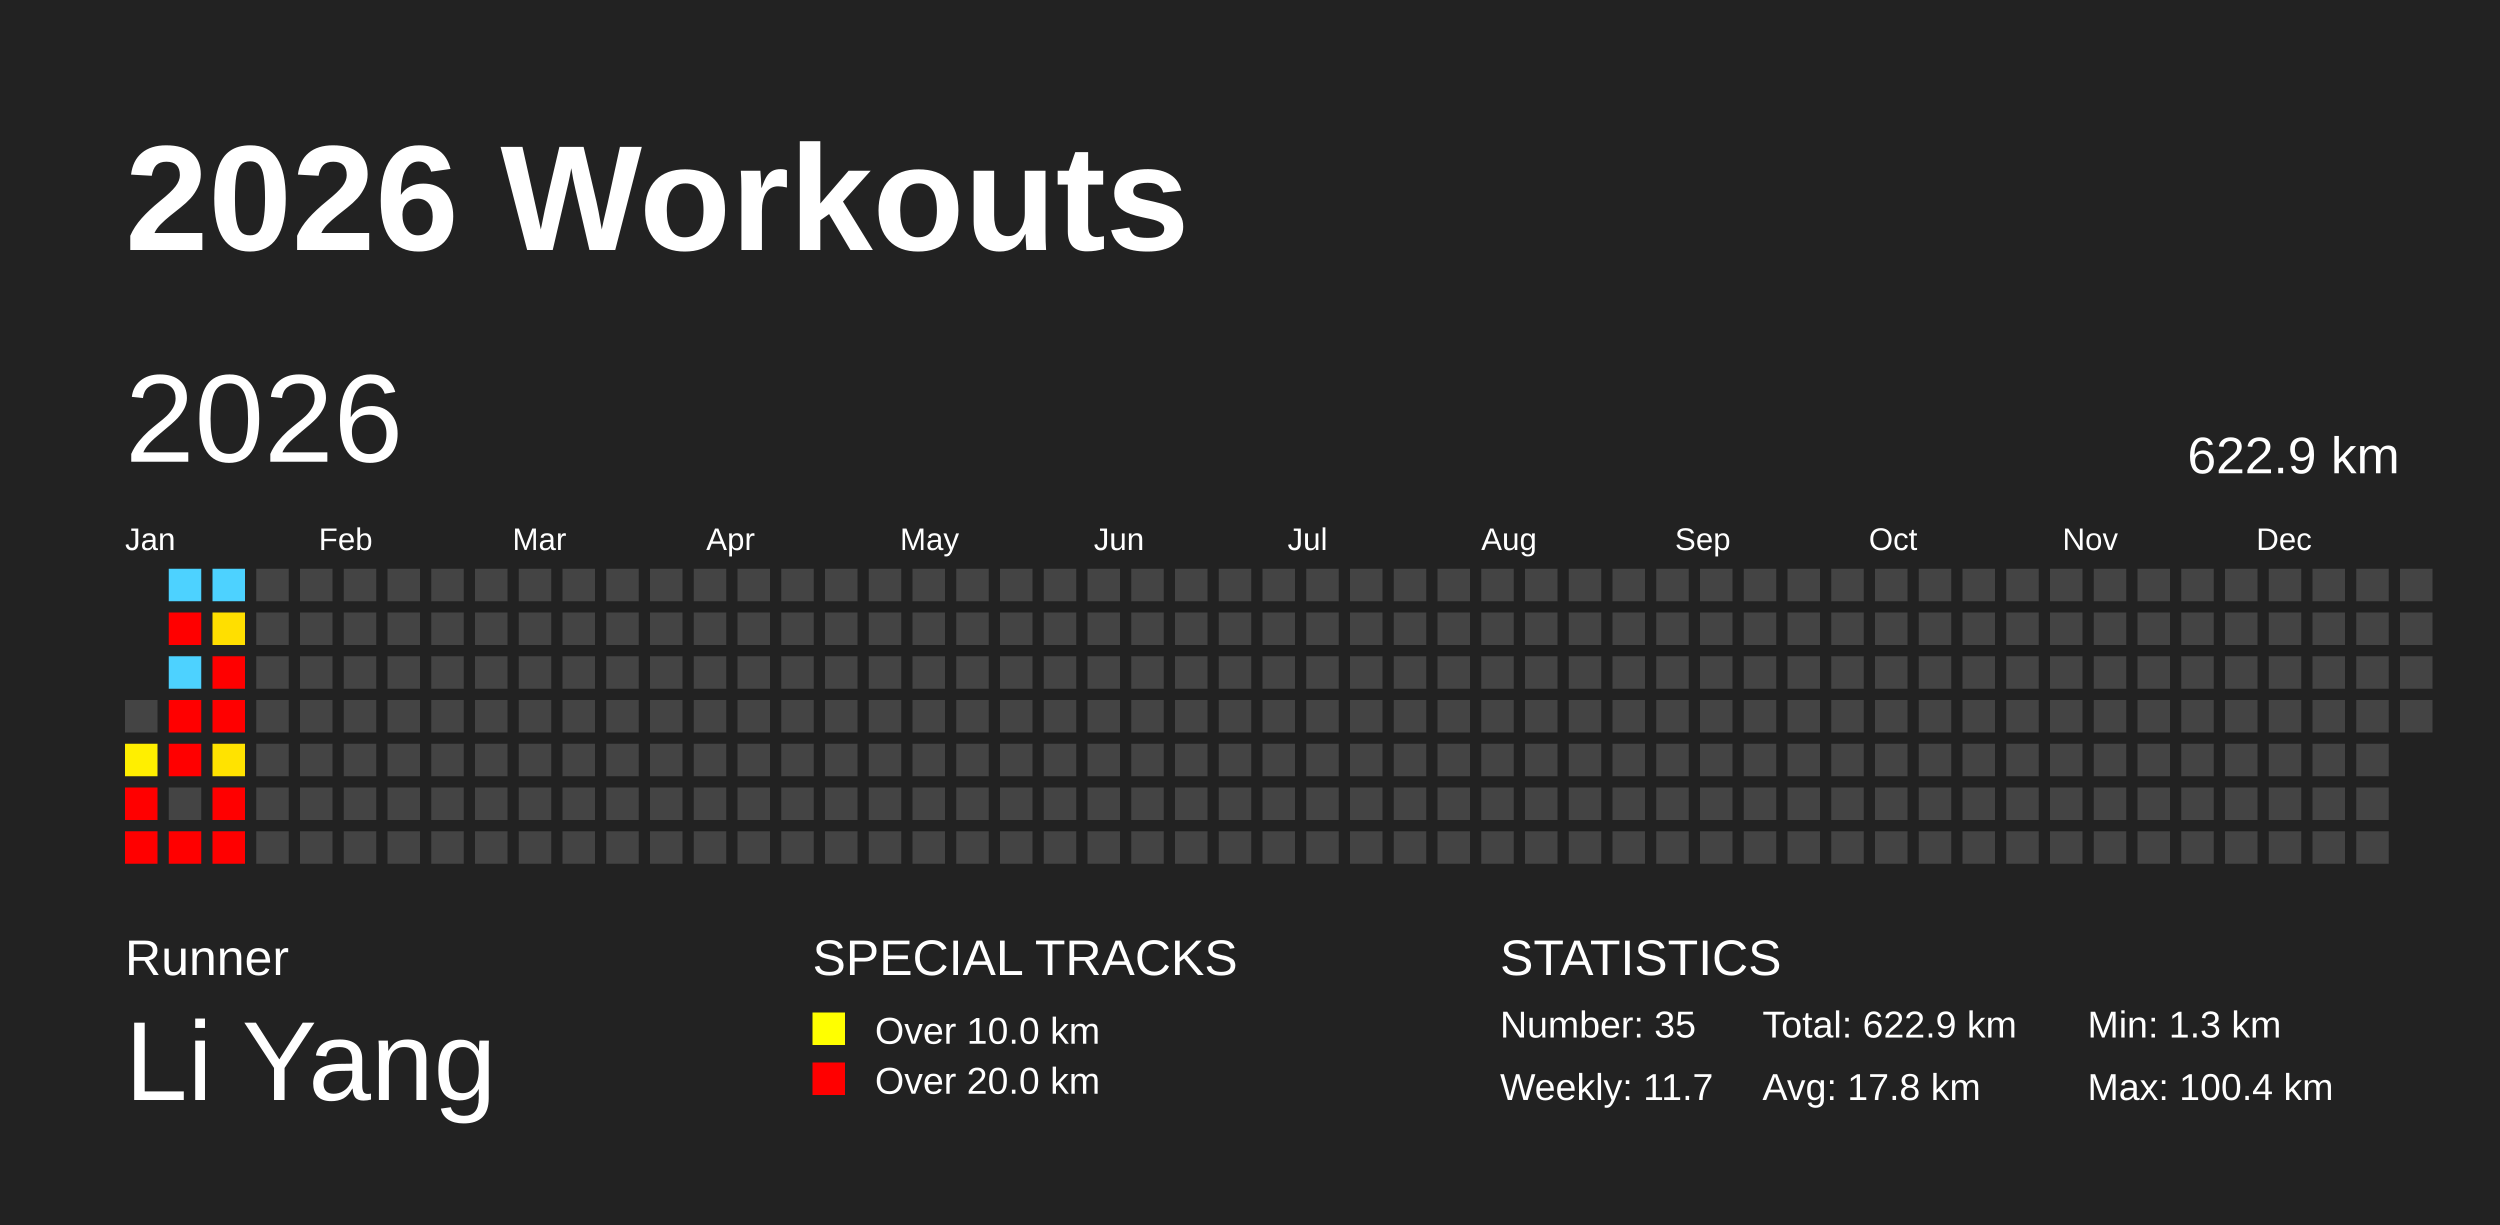
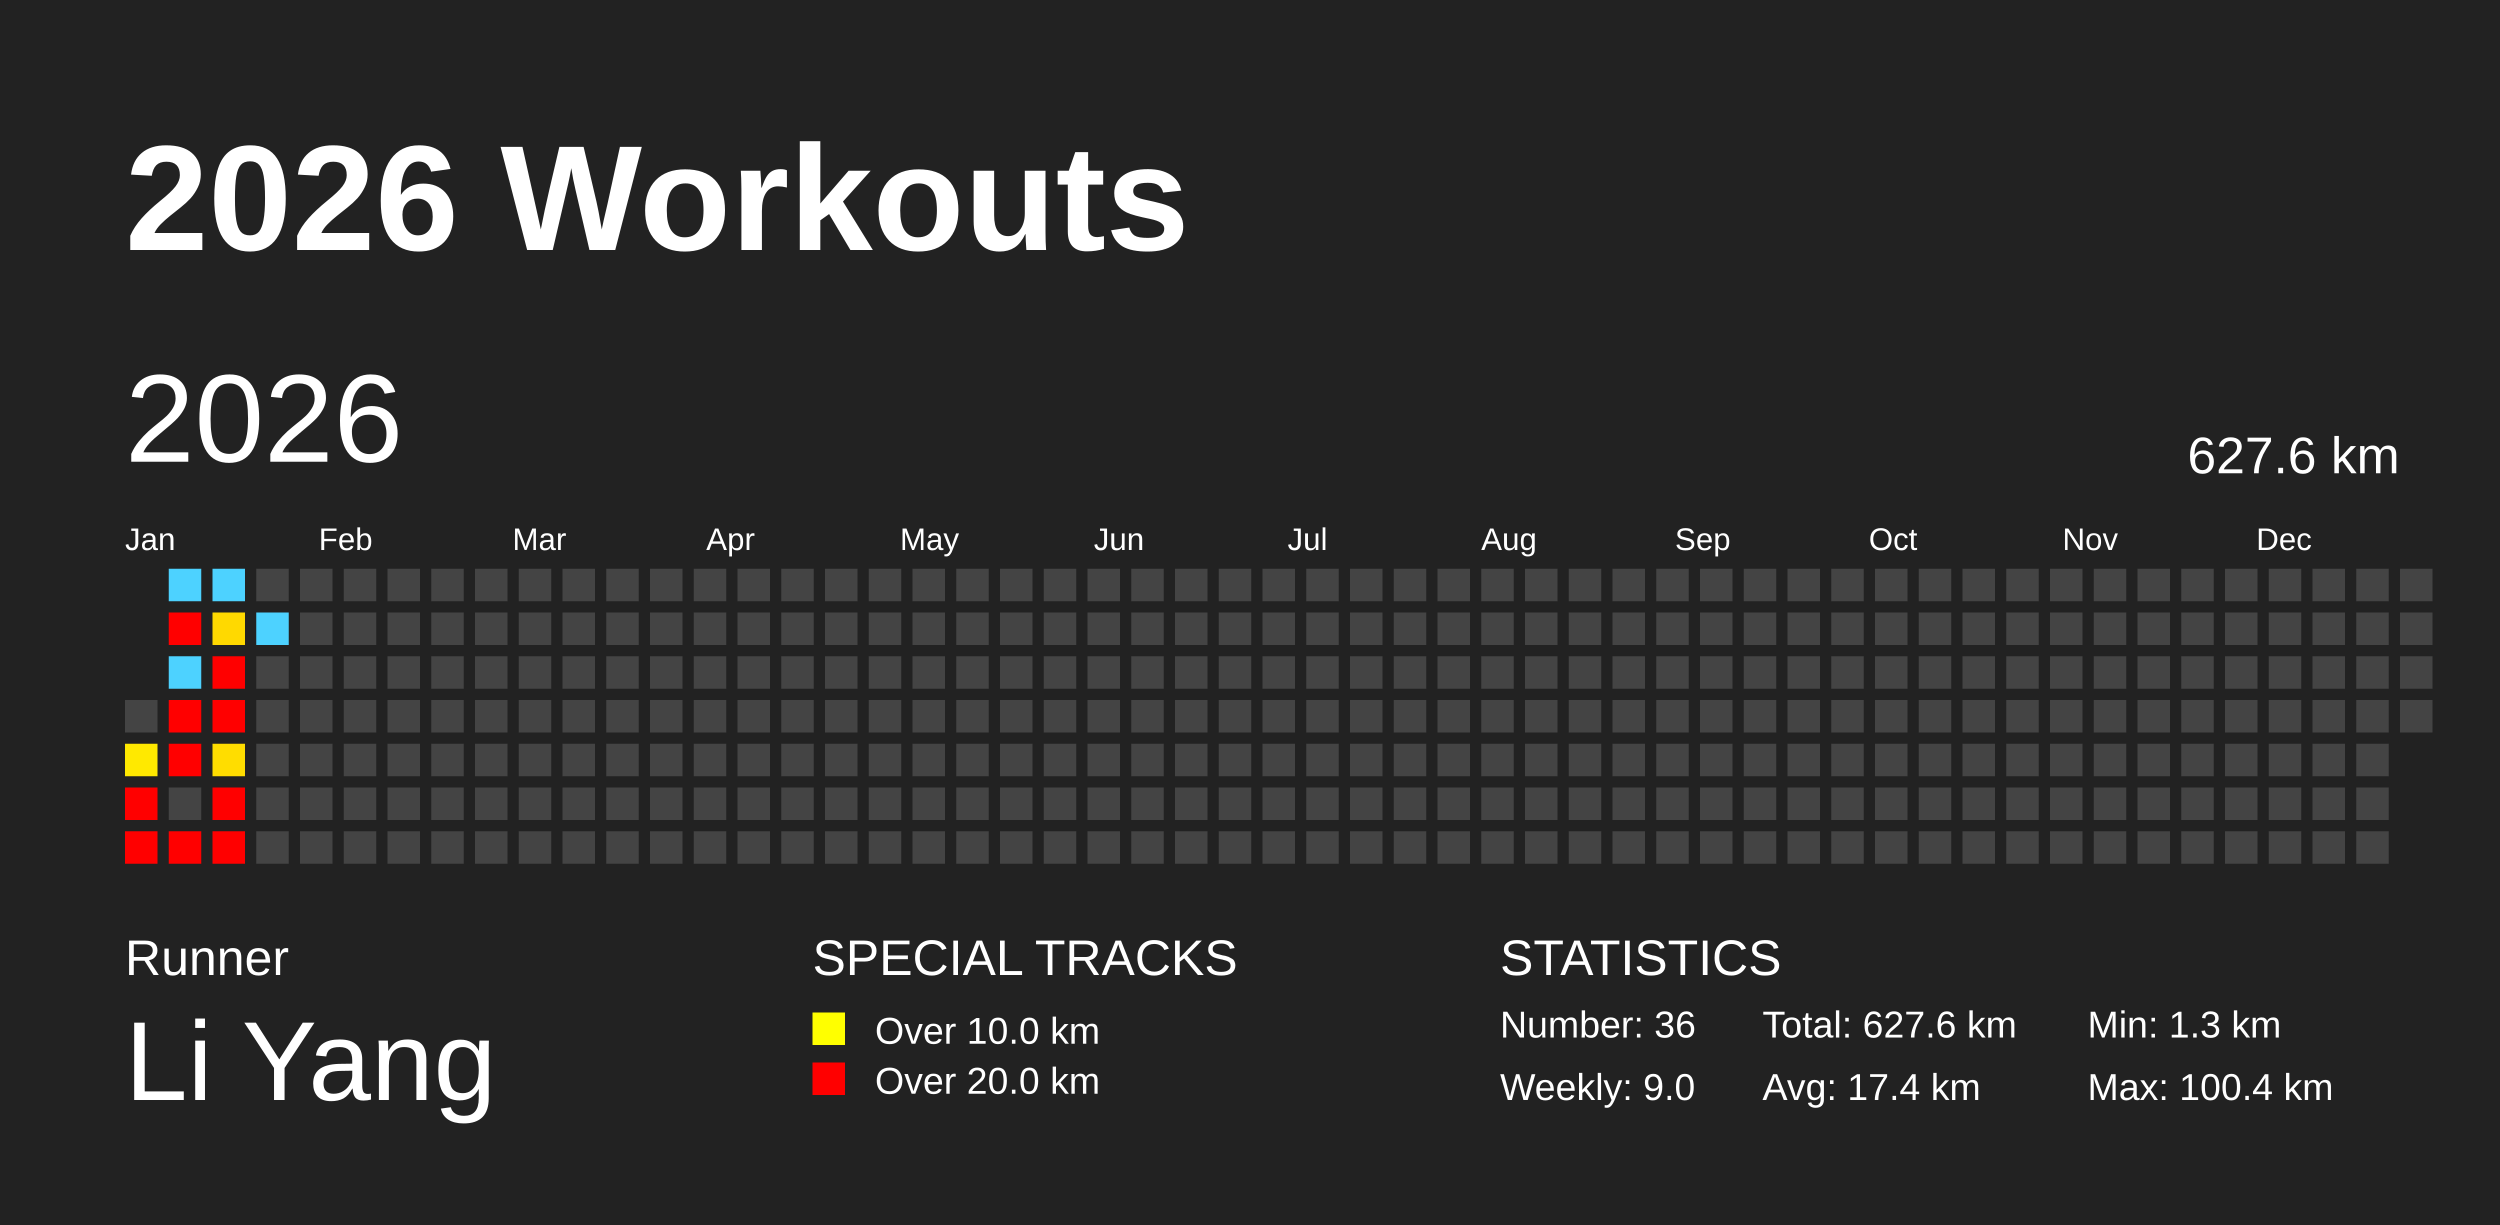
<svg xmlns="http://www.w3.org/2000/svg" baseProfile="full" height="98mm" version="1.1" viewBox="0,0,200,98" width="200mm">
  <defs />
  <rect fill="#222222" height="98" width="200" x="0" y="0" />
  <text fill="#FFFFFF" style="font-size:12px; font-family:Arial; font-weight:bold;" x="10" y="20">2026 Workouts</text>
  <text fill="#FFFFFF" style="font-size:4px; font-family:Arial" x="10" y="78">Runner</text>
  <text fill="#FFFFFF" style="font-size:9px; font-family:Arial" x="10" y="88">Li Yang</text>
  <text fill="#FFFFFF" style="font-size:4px; font-family:Arial" x="65" y="78">SPECIAL TRACKS</text>
  <rect fill="yellow" height="2.6" width="2.6" x="65" y="81" />
  <text fill="#FFFFFF" style="font-size:3px; font-family:Arial" x="70" y="83.5">Over 10.0 km</text>
  <rect fill="red" height="2.6" width="2.6" x="65" y="85" />
  <text fill="#FFFFFF" style="font-size:3px; font-family:Arial" x="70" y="87.5">Over 20.0 km</text>
  <text fill="#FFFFFF" style="font-size:4px; font-family:Arial" x="120" y="78">STATISTICS</text>
-   <text fill="#FFFFFF" style="font-size:3px; font-family:Arial" x="120" y="83">Number: 35</text>
-   <text fill="#FFFFFF" style="font-size:3px; font-family:Arial" x="120" y="88">Weekly: 11.7</text>
-   <text fill="#FFFFFF" style="font-size:3px; font-family:Arial" x="141" y="83">Total: 622.9 km</text>
-   <text fill="#FFFFFF" style="font-size:3px; font-family:Arial" x="141" y="88">Avg: 17.8 km</text>
+   <text fill="#FFFFFF" style="font-size:3px; font-family:Arial" x="120" y="83">Number: 36</text>
+   <text fill="#FFFFFF" style="font-size:3px; font-family:Arial" x="120" y="88">Weekly: 9.0</text>
+   <text fill="#FFFFFF" style="font-size:3px; font-family:Arial" x="141" y="83">Total: 627.6 km</text>
+   <text fill="#FFFFFF" style="font-size:3px; font-family:Arial" x="141" y="88">Avg: 17.4 km</text>
  <text fill="#FFFFFF" style="font-size:3px; font-family:Arial" x="167" y="83">Min: 1.3 km</text>
  <text fill="#FFFFFF" style="font-size:3px; font-family:Arial" x="167" y="88">Max: 100.4 km</text>
  <text dominant-baseline="hanging" fill="#FFFFFF" style="font-size:10.0px; font-family:Arial;" x="10" y="30">2026</text>
-   <text dominant-baseline="hanging" fill="#FFFFFF" style="font-size:4.125px; font-family:Arial;" x="175" y="35">622.9 km</text>
+   <text dominant-baseline="hanging" fill="#FFFFFF" style="font-size:4.125px; font-family:Arial;" x="175" y="35">627.6 km</text>
  <text fill="#FFFFFF" style="font-size:2.5px; font-family:Arial" x="10.0" y="44">Jan</text>
  <text fill="#FFFFFF" style="font-size:2.5px; font-family:Arial" x="25.5" y="44">Feb</text>
  <text fill="#FFFFFF" style="font-size:2.5px; font-family:Arial" x="41.0" y="44">Mar</text>
  <text fill="#FFFFFF" style="font-size:2.5px; font-family:Arial" x="56.5" y="44">Apr</text>
  <text fill="#FFFFFF" style="font-size:2.5px; font-family:Arial" x="72.0" y="44">May</text>
  <text fill="#FFFFFF" style="font-size:2.5px; font-family:Arial" x="87.5" y="44">Jun</text>
  <text fill="#FFFFFF" style="font-size:2.5px; font-family:Arial" x="103.0" y="44">Jul</text>
  <text fill="#FFFFFF" style="font-size:2.5px; font-family:Arial" x="118.5" y="44">Aug</text>
  <text fill="#FFFFFF" style="font-size:2.5px; font-family:Arial" x="134.0" y="44">Sep</text>
  <text fill="#FFFFFF" style="font-size:2.5px; font-family:Arial" x="149.5" y="44">Oct</text>
  <text fill="#FFFFFF" style="font-size:2.5px; font-family:Arial" x="165.0" y="44">Nov</text>
  <text fill="#FFFFFF" style="font-size:2.5px; font-family:Arial" x="180.5" y="44">Dec</text>
  <rect fill="#444444" height="2.6" width="2.6" x="10.0" y="56.0" />
-   <rect fill="#ffef00" height="2.6" width="2.6" x="10.0" y="59.5" />
+   <rect fill="#ffe900" height="2.6" width="2.6" x="10.0" y="59.5" />
  <rect fill="red" height="2.6" width="2.6" x="10.0" y="63.0" />
  <rect fill="red" height="2.6" width="2.6" x="10.0" y="66.5" />
  <rect fill="#4dd2ff" height="2.6" width="2.6" x="13.5" y="45.5" />
  <rect fill="red" height="2.6" width="2.6" x="13.5" y="49.0" />
  <rect fill="#4dd2ff" height="2.6" width="2.6" x="13.5" y="52.5" />
  <rect fill="red" height="2.6" width="2.6" x="13.5" y="56.0" />
  <rect fill="red" height="2.6" width="2.6" x="13.5" y="59.5" />
  <rect fill="#444444" height="2.6" width="2.6" x="13.5" y="63.0" />
  <rect fill="red" height="2.6" width="2.6" x="13.5" y="66.5" />
  <rect fill="#4dd2ff" height="2.6" width="2.6" x="17.0" y="45.5" />
-   <rect fill="#ffdf00" height="2.6" width="2.6" x="17.0" y="49.0" />
+   <rect fill="#ffd900" height="2.6" width="2.6" x="17.0" y="49.0" />
  <rect fill="red" height="2.6" width="2.6" x="17.0" y="52.5" />
  <rect fill="red" height="2.6" width="2.6" x="17.0" y="56.0" />
-   <rect fill="#ffe300" height="2.6" width="2.6" x="17.0" y="59.5" />
+   <rect fill="#ffdd00" height="2.6" width="2.6" x="17.0" y="59.5" />
  <rect fill="red" height="2.6" width="2.6" x="17.0" y="63.0" />
  <rect fill="red" height="2.6" width="2.6" x="17.0" y="66.5" />
  <rect fill="#444444" height="2.6" width="2.6" x="20.5" y="45.5" />
-   <rect fill="#444444" height="2.6" width="2.6" x="20.5" y="49.0" />
+   <rect fill="#4dd2ff" height="2.6" width="2.6" x="20.5" y="49.0" />
  <rect fill="#444444" height="2.6" width="2.6" x="20.5" y="52.5" />
  <rect fill="#444444" height="2.6" width="2.6" x="20.5" y="56.0" />
  <rect fill="#444444" height="2.6" width="2.6" x="20.5" y="59.5" />
  <rect fill="#444444" height="2.6" width="2.6" x="20.5" y="63.0" />
  <rect fill="#444444" height="2.6" width="2.6" x="20.5" y="66.5" />
  <rect fill="#444444" height="2.6" width="2.6" x="24.0" y="45.5" />
  <rect fill="#444444" height="2.6" width="2.6" x="24.0" y="49.0" />
  <rect fill="#444444" height="2.6" width="2.6" x="24.0" y="52.5" />
  <rect fill="#444444" height="2.6" width="2.6" x="24.0" y="56.0" />
  <rect fill="#444444" height="2.6" width="2.6" x="24.0" y="59.5" />
  <rect fill="#444444" height="2.6" width="2.6" x="24.0" y="63.0" />
  <rect fill="#444444" height="2.6" width="2.6" x="24.0" y="66.5" />
  <rect fill="#444444" height="2.6" width="2.6" x="27.5" y="45.5" />
  <rect fill="#444444" height="2.6" width="2.6" x="27.5" y="49.0" />
  <rect fill="#444444" height="2.6" width="2.6" x="27.5" y="52.5" />
  <rect fill="#444444" height="2.6" width="2.6" x="27.5" y="56.0" />
  <rect fill="#444444" height="2.6" width="2.6" x="27.5" y="59.5" />
  <rect fill="#444444" height="2.6" width="2.6" x="27.5" y="63.0" />
  <rect fill="#444444" height="2.6" width="2.6" x="27.5" y="66.5" />
  <rect fill="#444444" height="2.6" width="2.6" x="31.0" y="45.5" />
  <rect fill="#444444" height="2.6" width="2.6" x="31.0" y="49.0" />
  <rect fill="#444444" height="2.6" width="2.6" x="31.0" y="52.5" />
  <rect fill="#444444" height="2.6" width="2.6" x="31.0" y="56.0" />
  <rect fill="#444444" height="2.6" width="2.6" x="31.0" y="59.5" />
  <rect fill="#444444" height="2.6" width="2.6" x="31.0" y="63.0" />
  <rect fill="#444444" height="2.6" width="2.6" x="31.0" y="66.5" />
  <rect fill="#444444" height="2.6" width="2.6" x="34.5" y="45.5" />
  <rect fill="#444444" height="2.6" width="2.6" x="34.5" y="49.0" />
  <rect fill="#444444" height="2.6" width="2.6" x="34.5" y="52.5" />
  <rect fill="#444444" height="2.6" width="2.6" x="34.5" y="56.0" />
  <rect fill="#444444" height="2.6" width="2.6" x="34.5" y="59.5" />
  <rect fill="#444444" height="2.6" width="2.6" x="34.5" y="63.0" />
  <rect fill="#444444" height="2.6" width="2.6" x="34.5" y="66.5" />
  <rect fill="#444444" height="2.6" width="2.6" x="38.0" y="45.5" />
  <rect fill="#444444" height="2.6" width="2.6" x="38.0" y="49.0" />
  <rect fill="#444444" height="2.6" width="2.6" x="38.0" y="52.5" />
  <rect fill="#444444" height="2.6" width="2.6" x="38.0" y="56.0" />
  <rect fill="#444444" height="2.6" width="2.6" x="38.0" y="59.5" />
  <rect fill="#444444" height="2.6" width="2.6" x="38.0" y="63.0" />
  <rect fill="#444444" height="2.6" width="2.6" x="38.0" y="66.5" />
  <rect fill="#444444" height="2.6" width="2.6" x="41.5" y="45.5" />
  <rect fill="#444444" height="2.6" width="2.6" x="41.5" y="49.0" />
  <rect fill="#444444" height="2.6" width="2.6" x="41.5" y="52.5" />
  <rect fill="#444444" height="2.6" width="2.6" x="41.5" y="56.0" />
  <rect fill="#444444" height="2.6" width="2.6" x="41.5" y="59.5" />
  <rect fill="#444444" height="2.6" width="2.6" x="41.5" y="63.0" />
  <rect fill="#444444" height="2.6" width="2.6" x="41.5" y="66.5" />
  <rect fill="#444444" height="2.6" width="2.6" x="45.0" y="45.5" />
  <rect fill="#444444" height="2.6" width="2.6" x="45.0" y="49.0" />
  <rect fill="#444444" height="2.6" width="2.6" x="45.0" y="52.5" />
  <rect fill="#444444" height="2.6" width="2.6" x="45.0" y="56.0" />
  <rect fill="#444444" height="2.6" width="2.6" x="45.0" y="59.5" />
  <rect fill="#444444" height="2.6" width="2.6" x="45.0" y="63.0" />
  <rect fill="#444444" height="2.6" width="2.6" x="45.0" y="66.5" />
  <rect fill="#444444" height="2.6" width="2.6" x="48.5" y="45.5" />
  <rect fill="#444444" height="2.6" width="2.6" x="48.5" y="49.0" />
  <rect fill="#444444" height="2.6" width="2.6" x="48.5" y="52.5" />
  <rect fill="#444444" height="2.6" width="2.6" x="48.5" y="56.0" />
  <rect fill="#444444" height="2.6" width="2.6" x="48.5" y="59.5" />
  <rect fill="#444444" height="2.6" width="2.6" x="48.5" y="63.0" />
  <rect fill="#444444" height="2.6" width="2.6" x="48.5" y="66.5" />
  <rect fill="#444444" height="2.6" width="2.6" x="52.0" y="45.5" />
  <rect fill="#444444" height="2.6" width="2.6" x="52.0" y="49.0" />
  <rect fill="#444444" height="2.6" width="2.6" x="52.0" y="52.5" />
  <rect fill="#444444" height="2.6" width="2.6" x="52.0" y="56.0" />
  <rect fill="#444444" height="2.6" width="2.6" x="52.0" y="59.5" />
  <rect fill="#444444" height="2.6" width="2.6" x="52.0" y="63.0" />
  <rect fill="#444444" height="2.6" width="2.6" x="52.0" y="66.5" />
  <rect fill="#444444" height="2.6" width="2.6" x="55.5" y="45.5" />
  <rect fill="#444444" height="2.6" width="2.6" x="55.5" y="49.0" />
  <rect fill="#444444" height="2.6" width="2.6" x="55.5" y="52.5" />
  <rect fill="#444444" height="2.6" width="2.6" x="55.5" y="56.0" />
  <rect fill="#444444" height="2.6" width="2.6" x="55.5" y="59.5" />
  <rect fill="#444444" height="2.6" width="2.6" x="55.5" y="63.0" />
  <rect fill="#444444" height="2.6" width="2.6" x="55.5" y="66.5" />
  <rect fill="#444444" height="2.6" width="2.6" x="59.0" y="45.5" />
  <rect fill="#444444" height="2.6" width="2.6" x="59.0" y="49.0" />
  <rect fill="#444444" height="2.6" width="2.6" x="59.0" y="52.5" />
  <rect fill="#444444" height="2.6" width="2.6" x="59.0" y="56.0" />
  <rect fill="#444444" height="2.6" width="2.6" x="59.0" y="59.5" />
  <rect fill="#444444" height="2.6" width="2.6" x="59.0" y="63.0" />
  <rect fill="#444444" height="2.6" width="2.6" x="59.0" y="66.5" />
  <rect fill="#444444" height="2.6" width="2.6" x="62.5" y="45.5" />
  <rect fill="#444444" height="2.6" width="2.6" x="62.5" y="49.0" />
  <rect fill="#444444" height="2.6" width="2.6" x="62.5" y="52.5" />
  <rect fill="#444444" height="2.6" width="2.6" x="62.5" y="56.0" />
  <rect fill="#444444" height="2.6" width="2.6" x="62.5" y="59.5" />
  <rect fill="#444444" height="2.6" width="2.6" x="62.5" y="63.0" />
  <rect fill="#444444" height="2.6" width="2.6" x="62.5" y="66.5" />
  <rect fill="#444444" height="2.6" width="2.6" x="66.0" y="45.5" />
  <rect fill="#444444" height="2.6" width="2.6" x="66.0" y="49.0" />
  <rect fill="#444444" height="2.6" width="2.6" x="66.0" y="52.5" />
  <rect fill="#444444" height="2.6" width="2.6" x="66.0" y="56.0" />
  <rect fill="#444444" height="2.6" width="2.6" x="66.0" y="59.5" />
  <rect fill="#444444" height="2.6" width="2.6" x="66.0" y="63.0" />
  <rect fill="#444444" height="2.6" width="2.6" x="66.0" y="66.5" />
  <rect fill="#444444" height="2.6" width="2.6" x="69.5" y="45.5" />
  <rect fill="#444444" height="2.6" width="2.6" x="69.5" y="49.0" />
  <rect fill="#444444" height="2.6" width="2.6" x="69.5" y="52.5" />
  <rect fill="#444444" height="2.6" width="2.6" x="69.5" y="56.0" />
  <rect fill="#444444" height="2.6" width="2.6" x="69.5" y="59.5" />
  <rect fill="#444444" height="2.6" width="2.6" x="69.5" y="63.0" />
  <rect fill="#444444" height="2.6" width="2.6" x="69.5" y="66.5" />
  <rect fill="#444444" height="2.6" width="2.6" x="73.0" y="45.5" />
  <rect fill="#444444" height="2.6" width="2.6" x="73.0" y="49.0" />
  <rect fill="#444444" height="2.6" width="2.6" x="73.0" y="52.5" />
  <rect fill="#444444" height="2.6" width="2.6" x="73.0" y="56.0" />
  <rect fill="#444444" height="2.6" width="2.6" x="73.0" y="59.5" />
  <rect fill="#444444" height="2.6" width="2.6" x="73.0" y="63.0" />
  <rect fill="#444444" height="2.6" width="2.6" x="73.0" y="66.5" />
  <rect fill="#444444" height="2.6" width="2.6" x="76.5" y="45.5" />
  <rect fill="#444444" height="2.6" width="2.6" x="76.5" y="49.0" />
  <rect fill="#444444" height="2.6" width="2.6" x="76.5" y="52.5" />
  <rect fill="#444444" height="2.6" width="2.6" x="76.5" y="56.0" />
  <rect fill="#444444" height="2.6" width="2.6" x="76.5" y="59.5" />
  <rect fill="#444444" height="2.6" width="2.6" x="76.5" y="63.0" />
  <rect fill="#444444" height="2.6" width="2.6" x="76.5" y="66.5" />
  <rect fill="#444444" height="2.6" width="2.6" x="80.0" y="45.5" />
  <rect fill="#444444" height="2.6" width="2.6" x="80.0" y="49.0" />
  <rect fill="#444444" height="2.6" width="2.6" x="80.0" y="52.5" />
  <rect fill="#444444" height="2.6" width="2.6" x="80.0" y="56.0" />
  <rect fill="#444444" height="2.6" width="2.6" x="80.0" y="59.5" />
  <rect fill="#444444" height="2.6" width="2.6" x="80.0" y="63.0" />
  <rect fill="#444444" height="2.6" width="2.6" x="80.0" y="66.5" />
  <rect fill="#444444" height="2.6" width="2.6" x="83.5" y="45.5" />
  <rect fill="#444444" height="2.6" width="2.6" x="83.5" y="49.0" />
  <rect fill="#444444" height="2.6" width="2.6" x="83.5" y="52.5" />
  <rect fill="#444444" height="2.6" width="2.6" x="83.5" y="56.0" />
  <rect fill="#444444" height="2.6" width="2.6" x="83.5" y="59.5" />
  <rect fill="#444444" height="2.6" width="2.6" x="83.5" y="63.0" />
  <rect fill="#444444" height="2.6" width="2.6" x="83.5" y="66.5" />
  <rect fill="#444444" height="2.6" width="2.6" x="87.0" y="45.5" />
  <rect fill="#444444" height="2.6" width="2.6" x="87.0" y="49.0" />
  <rect fill="#444444" height="2.6" width="2.6" x="87.0" y="52.5" />
  <rect fill="#444444" height="2.6" width="2.6" x="87.0" y="56.0" />
  <rect fill="#444444" height="2.6" width="2.6" x="87.0" y="59.5" />
  <rect fill="#444444" height="2.6" width="2.6" x="87.0" y="63.0" />
  <rect fill="#444444" height="2.6" width="2.6" x="87.0" y="66.5" />
  <rect fill="#444444" height="2.6" width="2.6" x="90.5" y="45.5" />
  <rect fill="#444444" height="2.6" width="2.6" x="90.5" y="49.0" />
  <rect fill="#444444" height="2.6" width="2.6" x="90.5" y="52.5" />
  <rect fill="#444444" height="2.6" width="2.6" x="90.5" y="56.0" />
  <rect fill="#444444" height="2.6" width="2.6" x="90.5" y="59.5" />
  <rect fill="#444444" height="2.6" width="2.6" x="90.5" y="63.0" />
  <rect fill="#444444" height="2.6" width="2.6" x="90.5" y="66.5" />
  <rect fill="#444444" height="2.6" width="2.6" x="94.0" y="45.5" />
  <rect fill="#444444" height="2.6" width="2.6" x="94.0" y="49.0" />
  <rect fill="#444444" height="2.6" width="2.6" x="94.0" y="52.5" />
  <rect fill="#444444" height="2.6" width="2.6" x="94.0" y="56.0" />
  <rect fill="#444444" height="2.6" width="2.6" x="94.0" y="59.5" />
  <rect fill="#444444" height="2.6" width="2.6" x="94.0" y="63.0" />
  <rect fill="#444444" height="2.6" width="2.6" x="94.0" y="66.5" />
  <rect fill="#444444" height="2.6" width="2.6" x="97.5" y="45.5" />
  <rect fill="#444444" height="2.6" width="2.6" x="97.5" y="49.0" />
  <rect fill="#444444" height="2.6" width="2.6" x="97.5" y="52.5" />
  <rect fill="#444444" height="2.6" width="2.6" x="97.5" y="56.0" />
  <rect fill="#444444" height="2.6" width="2.6" x="97.5" y="59.5" />
  <rect fill="#444444" height="2.6" width="2.6" x="97.5" y="63.0" />
  <rect fill="#444444" height="2.6" width="2.6" x="97.5" y="66.5" />
  <rect fill="#444444" height="2.6" width="2.6" x="101.0" y="45.5" />
  <rect fill="#444444" height="2.6" width="2.6" x="101.0" y="49.0" />
  <rect fill="#444444" height="2.6" width="2.6" x="101.0" y="52.5" />
  <rect fill="#444444" height="2.6" width="2.6" x="101.0" y="56.0" />
  <rect fill="#444444" height="2.6" width="2.6" x="101.0" y="59.5" />
  <rect fill="#444444" height="2.6" width="2.6" x="101.0" y="63.0" />
  <rect fill="#444444" height="2.6" width="2.6" x="101.0" y="66.5" />
  <rect fill="#444444" height="2.6" width="2.6" x="104.5" y="45.5" />
  <rect fill="#444444" height="2.6" width="2.6" x="104.5" y="49.0" />
  <rect fill="#444444" height="2.6" width="2.6" x="104.5" y="52.5" />
  <rect fill="#444444" height="2.6" width="2.6" x="104.5" y="56.0" />
  <rect fill="#444444" height="2.6" width="2.6" x="104.5" y="59.5" />
  <rect fill="#444444" height="2.6" width="2.6" x="104.5" y="63.0" />
  <rect fill="#444444" height="2.6" width="2.6" x="104.5" y="66.5" />
  <rect fill="#444444" height="2.6" width="2.6" x="108.0" y="45.5" />
  <rect fill="#444444" height="2.6" width="2.6" x="108.0" y="49.0" />
  <rect fill="#444444" height="2.6" width="2.6" x="108.0" y="52.5" />
  <rect fill="#444444" height="2.6" width="2.6" x="108.0" y="56.0" />
  <rect fill="#444444" height="2.6" width="2.6" x="108.0" y="59.5" />
  <rect fill="#444444" height="2.6" width="2.6" x="108.0" y="63.0" />
  <rect fill="#444444" height="2.6" width="2.6" x="108.0" y="66.5" />
  <rect fill="#444444" height="2.6" width="2.6" x="111.5" y="45.5" />
  <rect fill="#444444" height="2.6" width="2.6" x="111.5" y="49.0" />
  <rect fill="#444444" height="2.6" width="2.6" x="111.5" y="52.5" />
  <rect fill="#444444" height="2.6" width="2.6" x="111.5" y="56.0" />
  <rect fill="#444444" height="2.6" width="2.6" x="111.5" y="59.5" />
  <rect fill="#444444" height="2.6" width="2.6" x="111.5" y="63.0" />
  <rect fill="#444444" height="2.6" width="2.6" x="111.5" y="66.5" />
  <rect fill="#444444" height="2.6" width="2.6" x="115.0" y="45.5" />
  <rect fill="#444444" height="2.6" width="2.6" x="115.0" y="49.0" />
  <rect fill="#444444" height="2.6" width="2.6" x="115.0" y="52.5" />
  <rect fill="#444444" height="2.6" width="2.6" x="115.0" y="56.0" />
  <rect fill="#444444" height="2.6" width="2.6" x="115.0" y="59.5" />
  <rect fill="#444444" height="2.6" width="2.6" x="115.0" y="63.0" />
  <rect fill="#444444" height="2.6" width="2.6" x="115.0" y="66.5" />
  <rect fill="#444444" height="2.6" width="2.6" x="118.5" y="45.5" />
  <rect fill="#444444" height="2.6" width="2.6" x="118.5" y="49.0" />
  <rect fill="#444444" height="2.6" width="2.6" x="118.5" y="52.5" />
  <rect fill="#444444" height="2.6" width="2.6" x="118.5" y="56.0" />
  <rect fill="#444444" height="2.6" width="2.6" x="118.5" y="59.5" />
  <rect fill="#444444" height="2.6" width="2.6" x="118.5" y="63.0" />
  <rect fill="#444444" height="2.6" width="2.6" x="118.5" y="66.5" />
  <rect fill="#444444" height="2.6" width="2.6" x="122.0" y="45.5" />
  <rect fill="#444444" height="2.6" width="2.6" x="122.0" y="49.0" />
  <rect fill="#444444" height="2.6" width="2.6" x="122.0" y="52.5" />
  <rect fill="#444444" height="2.6" width="2.6" x="122.0" y="56.0" />
  <rect fill="#444444" height="2.6" width="2.6" x="122.0" y="59.5" />
  <rect fill="#444444" height="2.6" width="2.6" x="122.0" y="63.0" />
  <rect fill="#444444" height="2.6" width="2.6" x="122.0" y="66.5" />
  <rect fill="#444444" height="2.6" width="2.6" x="125.5" y="45.5" />
  <rect fill="#444444" height="2.6" width="2.6" x="125.5" y="49.0" />
  <rect fill="#444444" height="2.6" width="2.6" x="125.5" y="52.5" />
  <rect fill="#444444" height="2.6" width="2.6" x="125.5" y="56.0" />
  <rect fill="#444444" height="2.6" width="2.6" x="125.5" y="59.5" />
  <rect fill="#444444" height="2.6" width="2.6" x="125.5" y="63.0" />
  <rect fill="#444444" height="2.6" width="2.6" x="125.5" y="66.5" />
  <rect fill="#444444" height="2.6" width="2.6" x="129.0" y="45.5" />
  <rect fill="#444444" height="2.6" width="2.6" x="129.0" y="49.0" />
  <rect fill="#444444" height="2.6" width="2.6" x="129.0" y="52.5" />
  <rect fill="#444444" height="2.6" width="2.6" x="129.0" y="56.0" />
  <rect fill="#444444" height="2.6" width="2.6" x="129.0" y="59.5" />
  <rect fill="#444444" height="2.6" width="2.6" x="129.0" y="63.0" />
  <rect fill="#444444" height="2.6" width="2.6" x="129.0" y="66.5" />
  <rect fill="#444444" height="2.6" width="2.6" x="132.5" y="45.5" />
  <rect fill="#444444" height="2.6" width="2.6" x="132.5" y="49.0" />
  <rect fill="#444444" height="2.6" width="2.6" x="132.5" y="52.5" />
  <rect fill="#444444" height="2.6" width="2.6" x="132.5" y="56.0" />
  <rect fill="#444444" height="2.6" width="2.6" x="132.5" y="59.5" />
  <rect fill="#444444" height="2.6" width="2.6" x="132.5" y="63.0" />
  <rect fill="#444444" height="2.6" width="2.6" x="132.5" y="66.5" />
  <rect fill="#444444" height="2.6" width="2.6" x="136.0" y="45.5" />
  <rect fill="#444444" height="2.6" width="2.6" x="136.0" y="49.0" />
  <rect fill="#444444" height="2.6" width="2.6" x="136.0" y="52.5" />
  <rect fill="#444444" height="2.6" width="2.6" x="136.0" y="56.0" />
  <rect fill="#444444" height="2.6" width="2.6" x="136.0" y="59.5" />
  <rect fill="#444444" height="2.6" width="2.6" x="136.0" y="63.0" />
  <rect fill="#444444" height="2.6" width="2.6" x="136.0" y="66.5" />
  <rect fill="#444444" height="2.6" width="2.6" x="139.5" y="45.5" />
  <rect fill="#444444" height="2.6" width="2.6" x="139.5" y="49.0" />
  <rect fill="#444444" height="2.6" width="2.6" x="139.5" y="52.5" />
  <rect fill="#444444" height="2.6" width="2.6" x="139.5" y="56.0" />
  <rect fill="#444444" height="2.6" width="2.6" x="139.5" y="59.5" />
  <rect fill="#444444" height="2.6" width="2.6" x="139.5" y="63.0" />
  <rect fill="#444444" height="2.6" width="2.6" x="139.5" y="66.5" />
  <rect fill="#444444" height="2.6" width="2.6" x="143.0" y="45.5" />
  <rect fill="#444444" height="2.6" width="2.6" x="143.0" y="49.0" />
  <rect fill="#444444" height="2.6" width="2.6" x="143.0" y="52.5" />
  <rect fill="#444444" height="2.6" width="2.6" x="143.0" y="56.0" />
  <rect fill="#444444" height="2.6" width="2.6" x="143.0" y="59.5" />
  <rect fill="#444444" height="2.6" width="2.6" x="143.0" y="63.0" />
  <rect fill="#444444" height="2.6" width="2.6" x="143.0" y="66.5" />
  <rect fill="#444444" height="2.6" width="2.6" x="146.5" y="45.5" />
  <rect fill="#444444" height="2.6" width="2.6" x="146.5" y="49.0" />
  <rect fill="#444444" height="2.6" width="2.6" x="146.5" y="52.5" />
  <rect fill="#444444" height="2.6" width="2.6" x="146.5" y="56.0" />
  <rect fill="#444444" height="2.6" width="2.6" x="146.5" y="59.5" />
  <rect fill="#444444" height="2.6" width="2.6" x="146.5" y="63.0" />
  <rect fill="#444444" height="2.6" width="2.6" x="146.5" y="66.5" />
  <rect fill="#444444" height="2.6" width="2.6" x="150.0" y="45.5" />
  <rect fill="#444444" height="2.6" width="2.6" x="150.0" y="49.0" />
  <rect fill="#444444" height="2.6" width="2.6" x="150.0" y="52.5" />
  <rect fill="#444444" height="2.6" width="2.6" x="150.0" y="56.0" />
  <rect fill="#444444" height="2.6" width="2.6" x="150.0" y="59.5" />
  <rect fill="#444444" height="2.6" width="2.6" x="150.0" y="63.0" />
  <rect fill="#444444" height="2.6" width="2.6" x="150.0" y="66.5" />
  <rect fill="#444444" height="2.6" width="2.6" x="153.5" y="45.5" />
  <rect fill="#444444" height="2.6" width="2.6" x="153.5" y="49.0" />
  <rect fill="#444444" height="2.6" width="2.6" x="153.5" y="52.5" />
  <rect fill="#444444" height="2.6" width="2.6" x="153.5" y="56.0" />
  <rect fill="#444444" height="2.6" width="2.6" x="153.5" y="59.5" />
  <rect fill="#444444" height="2.6" width="2.6" x="153.5" y="63.0" />
  <rect fill="#444444" height="2.6" width="2.6" x="153.5" y="66.5" />
  <rect fill="#444444" height="2.6" width="2.6" x="157.0" y="45.5" />
  <rect fill="#444444" height="2.6" width="2.6" x="157.0" y="49.0" />
  <rect fill="#444444" height="2.6" width="2.6" x="157.0" y="52.5" />
  <rect fill="#444444" height="2.6" width="2.6" x="157.0" y="56.0" />
  <rect fill="#444444" height="2.6" width="2.6" x="157.0" y="59.5" />
  <rect fill="#444444" height="2.6" width="2.6" x="157.0" y="63.0" />
  <rect fill="#444444" height="2.6" width="2.6" x="157.0" y="66.5" />
  <rect fill="#444444" height="2.6" width="2.6" x="160.5" y="45.5" />
  <rect fill="#444444" height="2.6" width="2.6" x="160.5" y="49.0" />
  <rect fill="#444444" height="2.6" width="2.6" x="160.5" y="52.5" />
  <rect fill="#444444" height="2.6" width="2.6" x="160.5" y="56.0" />
  <rect fill="#444444" height="2.6" width="2.6" x="160.5" y="59.5" />
  <rect fill="#444444" height="2.6" width="2.6" x="160.5" y="63.0" />
  <rect fill="#444444" height="2.6" width="2.6" x="160.5" y="66.5" />
  <rect fill="#444444" height="2.6" width="2.6" x="164.0" y="45.5" />
  <rect fill="#444444" height="2.6" width="2.6" x="164.0" y="49.0" />
  <rect fill="#444444" height="2.6" width="2.6" x="164.0" y="52.5" />
  <rect fill="#444444" height="2.6" width="2.6" x="164.0" y="56.0" />
  <rect fill="#444444" height="2.6" width="2.6" x="164.0" y="59.5" />
  <rect fill="#444444" height="2.6" width="2.6" x="164.0" y="63.0" />
  <rect fill="#444444" height="2.6" width="2.6" x="164.0" y="66.5" />
  <rect fill="#444444" height="2.6" width="2.6" x="167.5" y="45.5" />
  <rect fill="#444444" height="2.6" width="2.6" x="167.5" y="49.0" />
  <rect fill="#444444" height="2.6" width="2.6" x="167.5" y="52.5" />
  <rect fill="#444444" height="2.6" width="2.6" x="167.5" y="56.0" />
  <rect fill="#444444" height="2.6" width="2.6" x="167.5" y="59.5" />
  <rect fill="#444444" height="2.6" width="2.6" x="167.5" y="63.0" />
  <rect fill="#444444" height="2.6" width="2.6" x="167.5" y="66.5" />
  <rect fill="#444444" height="2.6" width="2.6" x="171.0" y="45.5" />
  <rect fill="#444444" height="2.6" width="2.6" x="171.0" y="49.0" />
  <rect fill="#444444" height="2.6" width="2.6" x="171.0" y="52.5" />
  <rect fill="#444444" height="2.6" width="2.6" x="171.0" y="56.0" />
  <rect fill="#444444" height="2.6" width="2.6" x="171.0" y="59.5" />
  <rect fill="#444444" height="2.6" width="2.6" x="171.0" y="63.0" />
  <rect fill="#444444" height="2.6" width="2.6" x="171.0" y="66.5" />
  <rect fill="#444444" height="2.6" width="2.6" x="174.5" y="45.5" />
  <rect fill="#444444" height="2.6" width="2.6" x="174.5" y="49.0" />
  <rect fill="#444444" height="2.6" width="2.6" x="174.5" y="52.5" />
  <rect fill="#444444" height="2.6" width="2.6" x="174.5" y="56.0" />
  <rect fill="#444444" height="2.6" width="2.6" x="174.5" y="59.5" />
  <rect fill="#444444" height="2.6" width="2.6" x="174.5" y="63.0" />
  <rect fill="#444444" height="2.6" width="2.6" x="174.5" y="66.5" />
  <rect fill="#444444" height="2.6" width="2.6" x="178.0" y="45.5" />
  <rect fill="#444444" height="2.6" width="2.6" x="178.0" y="49.0" />
  <rect fill="#444444" height="2.6" width="2.6" x="178.0" y="52.5" />
  <rect fill="#444444" height="2.6" width="2.6" x="178.0" y="56.0" />
  <rect fill="#444444" height="2.6" width="2.6" x="178.0" y="59.5" />
  <rect fill="#444444" height="2.6" width="2.6" x="178.0" y="63.0" />
  <rect fill="#444444" height="2.6" width="2.6" x="178.0" y="66.5" />
  <rect fill="#444444" height="2.6" width="2.6" x="181.5" y="45.5" />
  <rect fill="#444444" height="2.6" width="2.6" x="181.5" y="49.0" />
  <rect fill="#444444" height="2.6" width="2.6" x="181.5" y="52.5" />
  <rect fill="#444444" height="2.6" width="2.6" x="181.5" y="56.0" />
  <rect fill="#444444" height="2.6" width="2.6" x="181.5" y="59.5" />
  <rect fill="#444444" height="2.6" width="2.6" x="181.5" y="63.0" />
  <rect fill="#444444" height="2.6" width="2.6" x="181.5" y="66.5" />
  <rect fill="#444444" height="2.6" width="2.6" x="185.0" y="45.5" />
  <rect fill="#444444" height="2.6" width="2.6" x="185.0" y="49.0" />
  <rect fill="#444444" height="2.6" width="2.6" x="185.0" y="52.5" />
  <rect fill="#444444" height="2.6" width="2.6" x="185.0" y="56.0" />
  <rect fill="#444444" height="2.6" width="2.6" x="185.0" y="59.5" />
  <rect fill="#444444" height="2.6" width="2.6" x="185.0" y="63.0" />
  <rect fill="#444444" height="2.6" width="2.6" x="185.0" y="66.5" />
  <rect fill="#444444" height="2.6" width="2.6" x="188.5" y="45.5" />
  <rect fill="#444444" height="2.6" width="2.6" x="188.5" y="49.0" />
  <rect fill="#444444" height="2.6" width="2.6" x="188.5" y="52.5" />
  <rect fill="#444444" height="2.6" width="2.6" x="188.5" y="56.0" />
  <rect fill="#444444" height="2.6" width="2.6" x="188.5" y="59.5" />
  <rect fill="#444444" height="2.6" width="2.6" x="188.5" y="63.0" />
  <rect fill="#444444" height="2.6" width="2.6" x="188.5" y="66.5" />
  <rect fill="#444444" height="2.6" width="2.6" x="192.0" y="45.5" />
  <rect fill="#444444" height="2.6" width="2.6" x="192.0" y="49.0" />
  <rect fill="#444444" height="2.6" width="2.6" x="192.0" y="52.5" />
  <rect fill="#444444" height="2.6" width="2.6" x="192.0" y="56.0" />
</svg>
